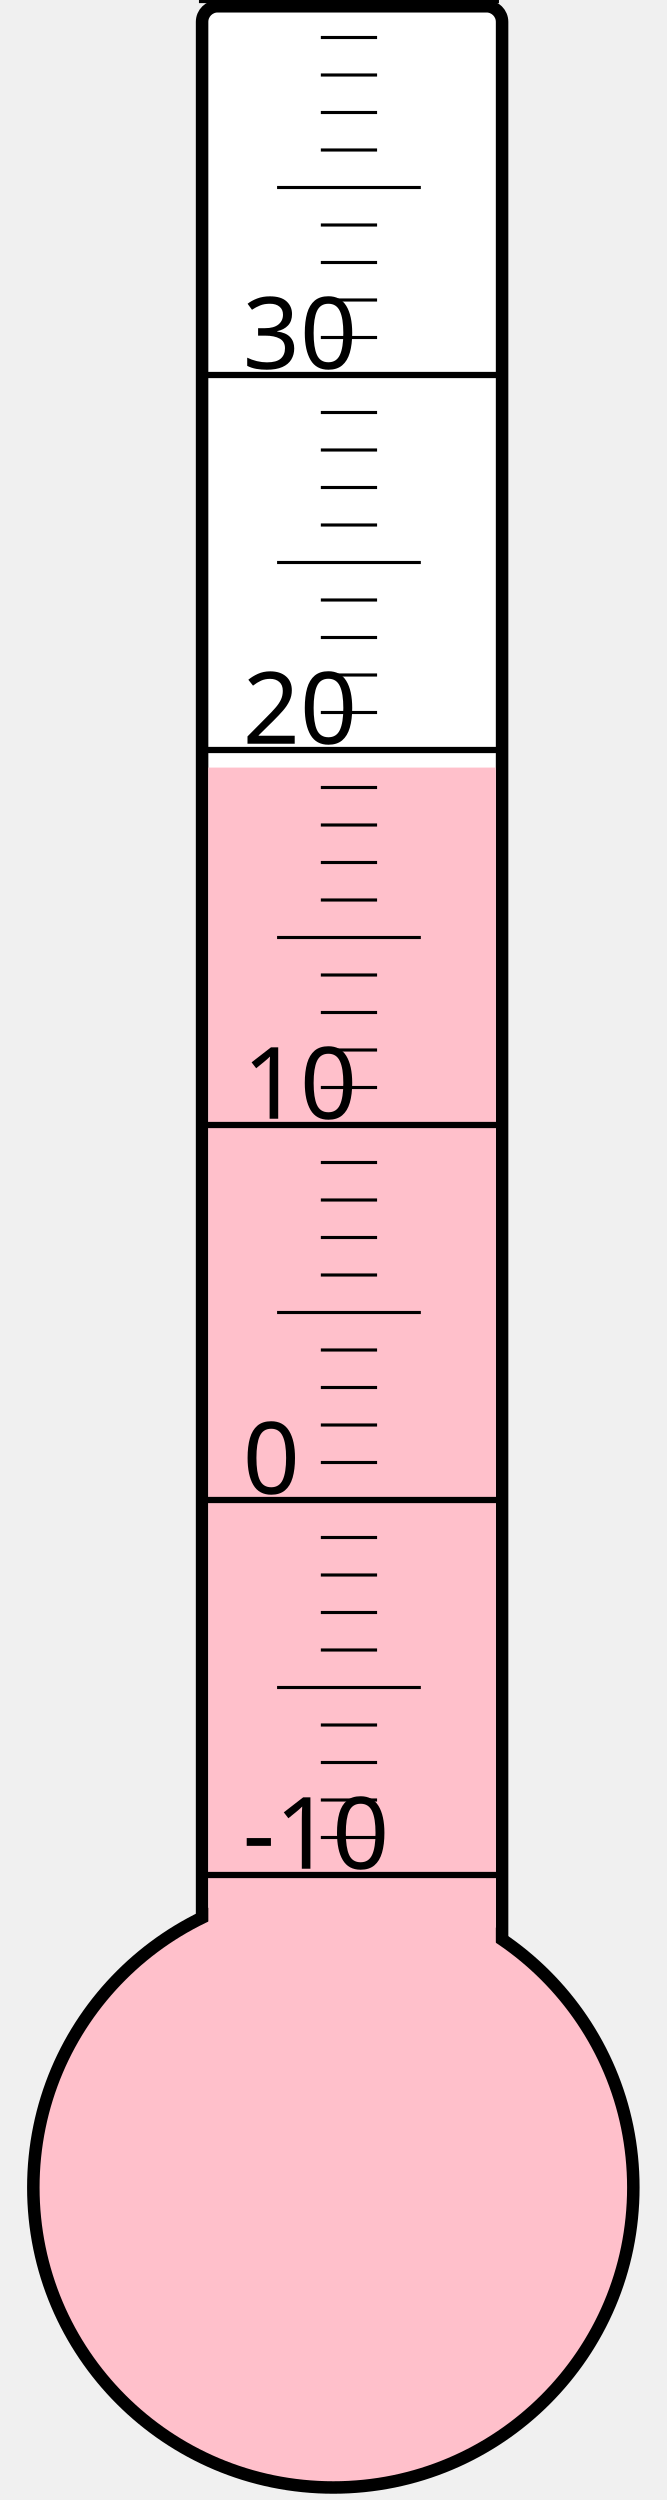
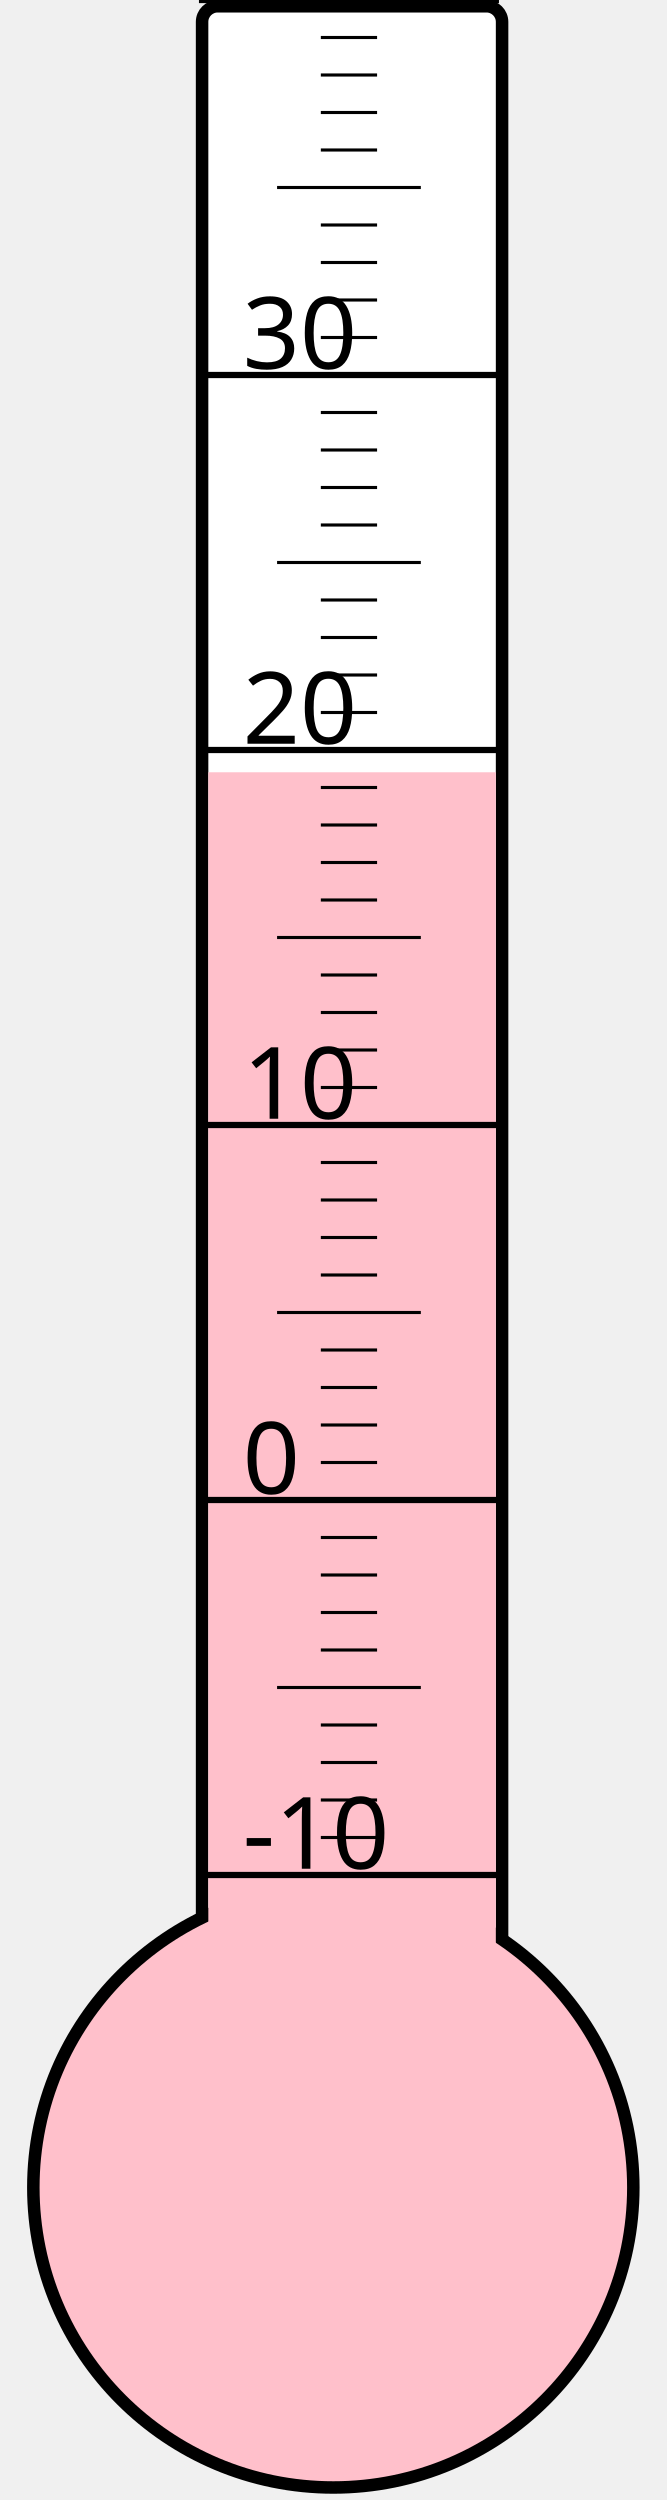
<svg xmlns="http://www.w3.org/2000/svg" width="40px" height="150px" viewBox="0 0 200 800">
  <rect width="200" height="800" x="0" y="0" style="fill: #ffffeb; fill-opacity: 0;" />
  <rect width="96" height="680" x="58" y="2" rx="5" ry="5" style="fill: white; fill-opacity: 1; stroke: black; stroke-width: 4;" />
  <circle cx="100" cy="700" r="96" style="fill: pink; stroke: black; stroke-width: 4;" />
-   <rect width="92" height="454.375" x="60" y="245.625" style="fill: pink; fill-opacity: 1; stroke-width: 0;" />
+   <rect width="92" height="452.875" x="60" y="247.125" style="fill: pink; fill-opacity: 1; stroke-width: 0;" />
  <text x="71" y="598" style="font-family: sans-serif; font-size: 24pt;">-10</text>
  <text x="71" y="478" style="font-family: sans-serif; font-size: 24pt;">0</text>
  <text x="71" y="358" style="font-family: sans-serif; font-size: 24pt;">10</text>
  <text x="71" y="238" style="font-family: sans-serif; font-size: 24pt;">20</text>
  <text x="71" y="118" style="font-family: sans-serif; font-size: 24pt;">30</text>
  <g style="stroke: black;">
    <line x1="57" y1="600" x2="153" y2="600" style="stroke-width: 2;" />
    <line x1="96" y1="588" x2="114" y2="588" style="stroke-width: 1;" />
    <line x1="96" y1="576" x2="114" y2="576" style="stroke-width: 1;" />
    <line x1="96" y1="564" x2="114" y2="564" style="stroke-width: 1;" />
    <line x1="96" y1="552" x2="114" y2="552" style="stroke-width: 1;" />
    <line x1="82" y1="540" x2="128" y2="540" style="stroke-width: 1;" />
    <line x1="96" y1="528" x2="114" y2="528" style="stroke-width: 1;" />
    <line x1="96" y1="516" x2="114" y2="516" style="stroke-width: 1;" />
    <line x1="96" y1="504" x2="114" y2="504" style="stroke-width: 1;" />
    <line x1="96" y1="492" x2="114" y2="492" style="stroke-width: 1;" />
    <line x1="57" y1="480" x2="153" y2="480" style="stroke-width: 2;" />
    <line x1="96" y1="468" x2="114" y2="468" style="stroke-width: 1;" />
    <line x1="96" y1="456" x2="114" y2="456" style="stroke-width: 1;" />
    <line x1="96" y1="444" x2="114" y2="444" style="stroke-width: 1;" />
    <line x1="96" y1="432" x2="114" y2="432" style="stroke-width: 1;" />
    <line x1="82" y1="420" x2="128" y2="420" style="stroke-width: 1;" />
    <line x1="96" y1="408" x2="114" y2="408" style="stroke-width: 1;" />
    <line x1="96" y1="396" x2="114" y2="396" style="stroke-width: 1;" />
    <line x1="96" y1="384" x2="114" y2="384" style="stroke-width: 1;" />
    <line x1="96" y1="372" x2="114" y2="372" style="stroke-width: 1;" />
    <line x1="57" y1="360" x2="153" y2="360" style="stroke-width: 2;" />
    <line x1="96" y1="348" x2="114" y2="348" style="stroke-width: 1;" />
    <line x1="96" y1="336" x2="114" y2="336" style="stroke-width: 1;" />
    <line x1="96" y1="324" x2="114" y2="324" style="stroke-width: 1;" />
    <line x1="96" y1="312" x2="114" y2="312" style="stroke-width: 1;" />
    <line x1="82" y1="300" x2="128" y2="300" style="stroke-width: 1;" />
    <line x1="96" y1="288" x2="114" y2="288" style="stroke-width: 1;" />
    <line x1="96" y1="276" x2="114" y2="276" style="stroke-width: 1;" />
    <line x1="96" y1="264" x2="114" y2="264" style="stroke-width: 1;" />
    <line x1="96" y1="252" x2="114" y2="252" style="stroke-width: 1;" />
    <line x1="57" y1="240" x2="153" y2="240" style="stroke-width: 2;" />
    <line x1="96" y1="228" x2="114" y2="228" style="stroke-width: 1;" />
    <line x1="96" y1="216" x2="114" y2="216" style="stroke-width: 1;" />
    <line x1="96" y1="204" x2="114" y2="204" style="stroke-width: 1;" />
    <line x1="96" y1="192" x2="114" y2="192" style="stroke-width: 1;" />
    <line x1="82" y1="180" x2="128" y2="180" style="stroke-width: 1;" />
    <line x1="96" y1="168" x2="114" y2="168" style="stroke-width: 1;" />
    <line x1="96" y1="156" x2="114" y2="156" style="stroke-width: 1;" />
    <line x1="96" y1="144" x2="114" y2="144" style="stroke-width: 1;" />
    <line x1="96" y1="132" x2="114" y2="132" style="stroke-width: 1;" />
    <line x1="57" y1="120" x2="153" y2="120" style="stroke-width: 2;" />
    <line x1="96" y1="108" x2="114" y2="108" style="stroke-width: 1;" />
    <line x1="96" y1="96" x2="114" y2="96" style="stroke-width: 1;" />
    <line x1="96" y1="84" x2="114" y2="84" style="stroke-width: 1;" />
    <line x1="96" y1="72" x2="114" y2="72" style="stroke-width: 1;" />
    <line x1="82" y1="60" x2="128" y2="60" style="stroke-width: 1;" />
    <line x1="96" y1="48" x2="114" y2="48" style="stroke-width: 1;" />
    <line x1="96" y1="36" x2="114" y2="36" style="stroke-width: 1;" />
    <line x1="96" y1="24" x2="114" y2="24" style="stroke-width: 1;" />
    <line x1="96" y1="12" x2="114" y2="12" style="stroke-width: 1;" />
    <line x1="57" y1="0" x2="153" y2="0" style="stroke-width: 2;" />
  </g>
</svg>
